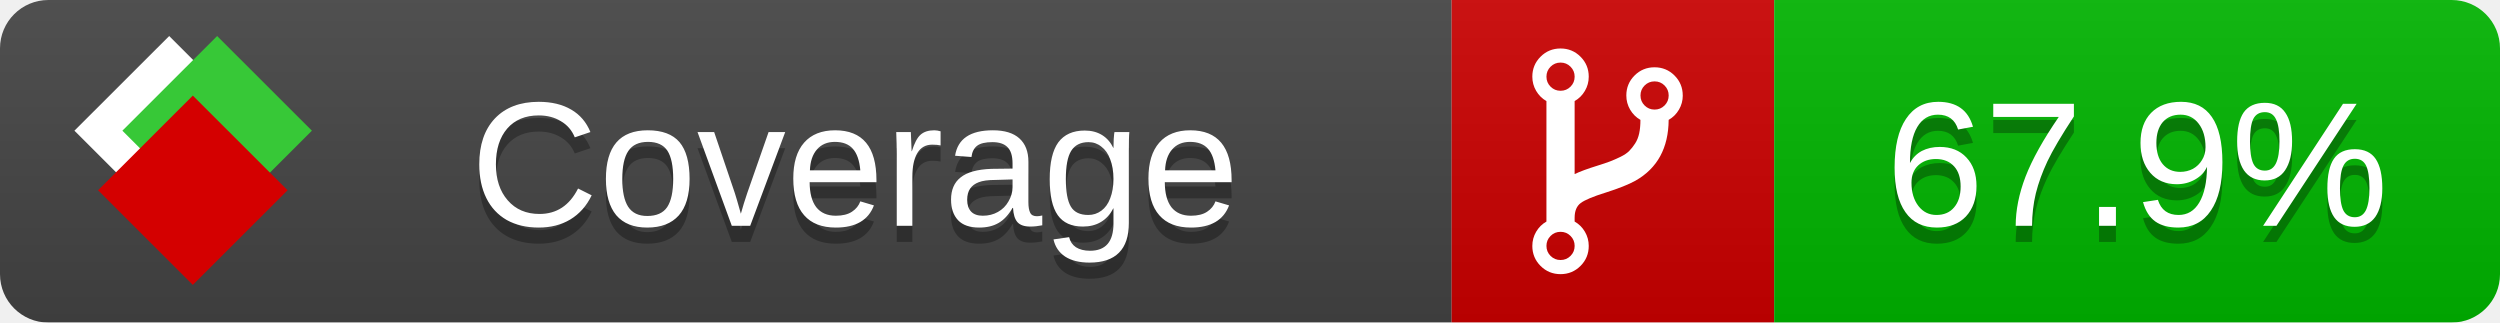
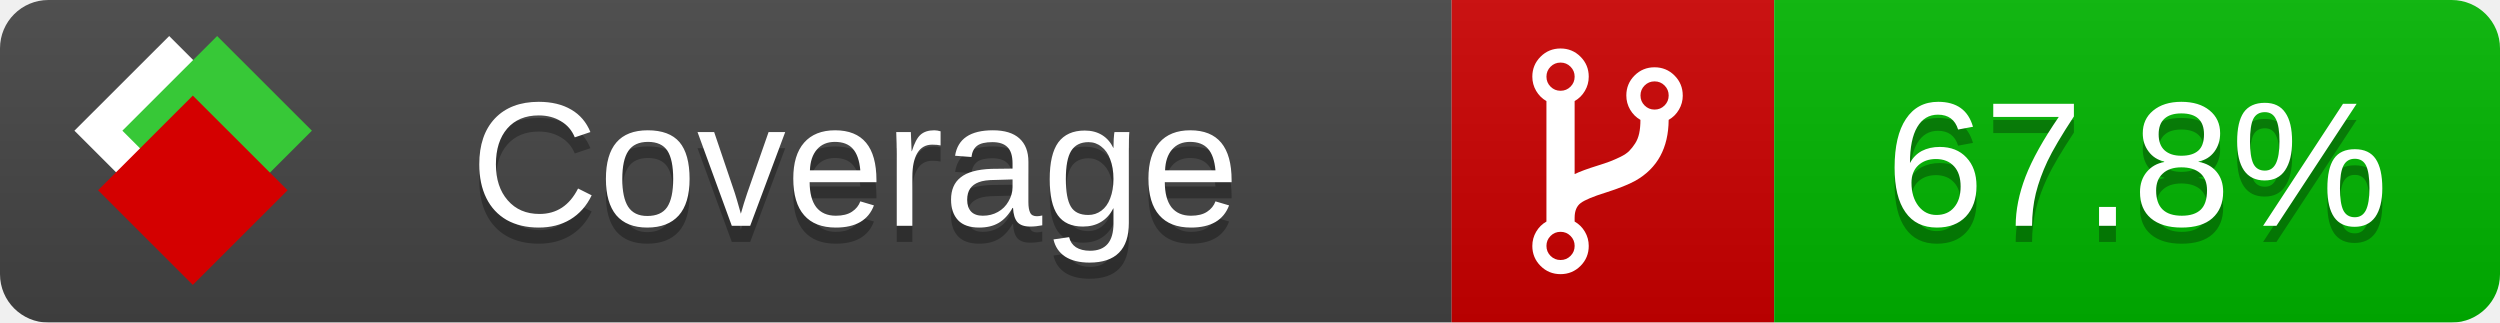
<svg xmlns="http://www.w3.org/2000/svg" xmlns:xlink="http://www.w3.org/1999/xlink" width="155" height="20">
  <style type="text/css">
          
            @keyframes fade1 {
                0% { visibility: visible; opacity: 1; }
               27% { visibility: visible; opacity: 1; }
               33% { visibility: hidden; opacity: 0; }
               60% { visibility: hidden; opacity: 0; }
               66% { visibility: hidden; opacity: 0; }
               93% { visibility: hidden; opacity: 0; }
              100% { visibility: visible; opacity: 1; }
            }
            @keyframes fade2 {
                0% { visibility: hidden; opacity: 0; }
               27% { visibility: hidden; opacity: 0; }
               33% { visibility: visible; opacity: 1; }
               60% { visibility: visible; opacity: 1; }
               66% { visibility: hidden; opacity: 0; }
               93% { visibility: hidden; opacity: 0; }
              100% { visibility: hidden; opacity: 0; }
            }
            @keyframes fade3 {
                0% { visibility: hidden; opacity: 0; }
               27% { visibility: hidden; opacity: 0; }
               33% { visibility: hidden; opacity: 0; }
               60% { visibility: hidden; opacity: 0; }
               66% { visibility: visible; opacity: 1; }
               93% { visibility: visible; opacity: 1; }
              100% { visibility: hidden; opacity: 0; }
            }
            .linecoverage {
                animation-duration: 15s;
                animation-name: fade1;
                animation-iteration-count: infinite;
            }
            .branchcoverage {
                animation-duration: 15s;
                animation-name: fade2;
                animation-iteration-count: infinite;
            }
            .methodcoverage {
                animation-duration: 15s;
                animation-name: fade3;
                animation-iteration-count: infinite;
            }
          
    </style>
  <defs>
    <linearGradient id="gradient" x2="0" y2="100%">
      <stop offset="0" stop-color="#bbb" stop-opacity=".1" />
      <stop offset="1" stop-opacity=".1" />
    </linearGradient>
    <linearGradient id="c">
      <stop offset="0" stop-color="#d40000" />
      <stop offset="1" stop-color="#ff2a2a" />
    </linearGradient>
    <linearGradient id="a">
      <stop offset="0" stop-color="#e0e0de" />
      <stop offset="1" stop-color="#fff" />
    </linearGradient>
    <linearGradient id="b">
      <stop offset="0" stop-color="#37c837" />
      <stop offset="1" stop-color="#217821" />
    </linearGradient>
    <linearGradient xlink:href="#a" id="e" x1="106.44" x2="69.96" y1="-11.96" y2="-46.84" gradientTransform="matrix(-.8426 -.00045 -.00045 -.8426 -94.27 -75.82)" gradientUnits="userSpaceOnUse" />
    <linearGradient xlink:href="#b" id="f" x1="56.19" x2="77.97" y1="-23.45" y2="10.62" gradientTransform="matrix(.8426 .00045 .00045 .8426 94.27 75.82)" gradientUnits="userSpaceOnUse" />
    <linearGradient xlink:href="#c" id="g" x1="79.98" x2="132.9" y1="10.79" y2="10.79" gradientTransform="matrix(.8426 .00045 .00045 .8426 94.27 75.82)" gradientUnits="userSpaceOnUse" />
    <mask id="mask">
      <rect width="155" height="20" rx="3" fill="#fff" />
    </mask>
    <g id="icon" transform="matrix(.04486 0 0 .04481 -.48 -.63)">
      <rect width="52.92" height="52.92" x="-109.72" y="-27.13" fill="url(#e)" transform="rotate(-135)" />
      <rect width="52.92" height="52.92" x="70.19" y="-39.18" fill="url(#f)" transform="rotate(45)" />
      <rect width="52.92" height="52.92" x="80.05" y="-15.74" fill="url(#g)" transform="rotate(45)" />
    </g>
  </defs>
  <g mask="url(#mask)">
    <rect x="0" y="0" width="90" height="20" fill="#444" />
    <rect x="90" y="0" width="20" height="20" fill="#c00" />
    <rect x="110" y="0" width="45" height="20" fill="#00B600" />
    <rect x="0" y="0" width="155" height="20" fill="url(#gradient)" />
  </g>
  <g>
    <path class="" fill="#fff" d="m 97.628,15.247 q 0,-0.364 -0.255,-0.619 -0.255,-0.255 -0.619,-0.255 -0.364,0 -0.619,0.255 -0.255,0.255 -0.255,0.619 0,0.364 0.255,0.619 0.255,0.255 0.619,0.255 0.364,0 0.619,-0.255 0.255,-0.255 0.255,-0.619 z m 0,-10.493 q 0,-0.364 -0.255,-0.619 -0.255,-0.255 -0.619,-0.255 -0.364,0 -0.619,0.255 -0.255,0.255 -0.255,0.619 0,0.364 0.255,0.619 0.255,0.255 0.619,0.255 0.364,0 0.619,-0.255 0.255,-0.255 0.255,-0.619 z m 5.83,1.166 q 0,-0.364 -0.255,-0.619 -0.255,-0.255 -0.619,-0.255 -0.364,0 -0.619,0.255 -0.255,0.255 -0.255,0.619 0,0.364 0.255,0.619 0.255,0.255 0.619,0.255 0.364,0 0.619,-0.255 0.255,-0.255 0.255,-0.619 z m 0.874,0 q 0,0.474 -0.237,0.879 -0.237,0.405 -0.638,0.633 -0.018,2.614 -2.059,3.771 -0.619,0.346 -1.849,0.738 -1.166,0.364 -1.544,0.647 -0.378,0.282 -0.378,0.911 l 0,0.237 q 0.401,0.228 0.638,0.633 0.237,0.405 0.237,0.879 0,0.729 -0.51,1.239 -0.51,0.51 -1.239,0.51 -0.729,0 -1.239,-0.51 -0.51,-0.51 -0.51,-1.239 0,-0.474 0.237,-0.879 0.237,-0.405 0.638,-0.633 l 0,-7.469 q -0.401,-0.228 -0.638,-0.633 -0.237,-0.405 -0.237,-0.879 0,-0.729 0.51,-1.239 0.51,-0.51 1.239,-0.51 0.729,0 1.239,0.51 0.51,0.51 0.51,1.239 0,0.474 -0.237,0.879 -0.237,0.405 -0.638,0.633 l 0,4.527 q 0.492,-0.237 1.403,-0.519 0.501,-0.155 0.797,-0.269 0.296,-0.114 0.642,-0.282 0.346,-0.169 0.537,-0.36 0.191,-0.191 0.369,-0.465 0.178,-0.273 0.255,-0.633 0.077,-0.36 0.077,-0.833 -0.401,-0.228 -0.638,-0.633 -0.237,-0.405 -0.237,-0.879 0,-0.729 0.51,-1.239 0.51,-0.51 1.239,-0.51 0.729,0 1.239,0.51 0.51,0.51 0.51,1.239 z" />
  </g>
  <g fill="#fff" text-anchor="middle" font-family="Verdana,Arial,Geneva,sans-serif" font-size="11">
    <a xlink:href="https://github.com/danielpalme/ReportGenerator" target="_top">
      <use xlink:href="#icon" transform="translate(3,1) scale(3.5)" />
    </a>
    <text x="53" y="15" fill="#010101" fill-opacity=".3">Coverage</text>
    <text x="53" y="14" fill="#fff">Coverage</text>
-     <text class="" x="132.5" y="15" fill="#010101" fill-opacity=".3">67.9%</text>
-     <text class="" x="132.5" y="14">67.9%</text>
+     <text class="" x="132.5" y="15" fill="#010101" fill-opacity=".3">67.8%</text>
+     <text class="" x="132.5" y="14">67.8%</text>
  </g>
  <g>
    <rect class="" x="90" y="0" width="65" height="20" fill-opacity="0" />
  </g>
</svg>
